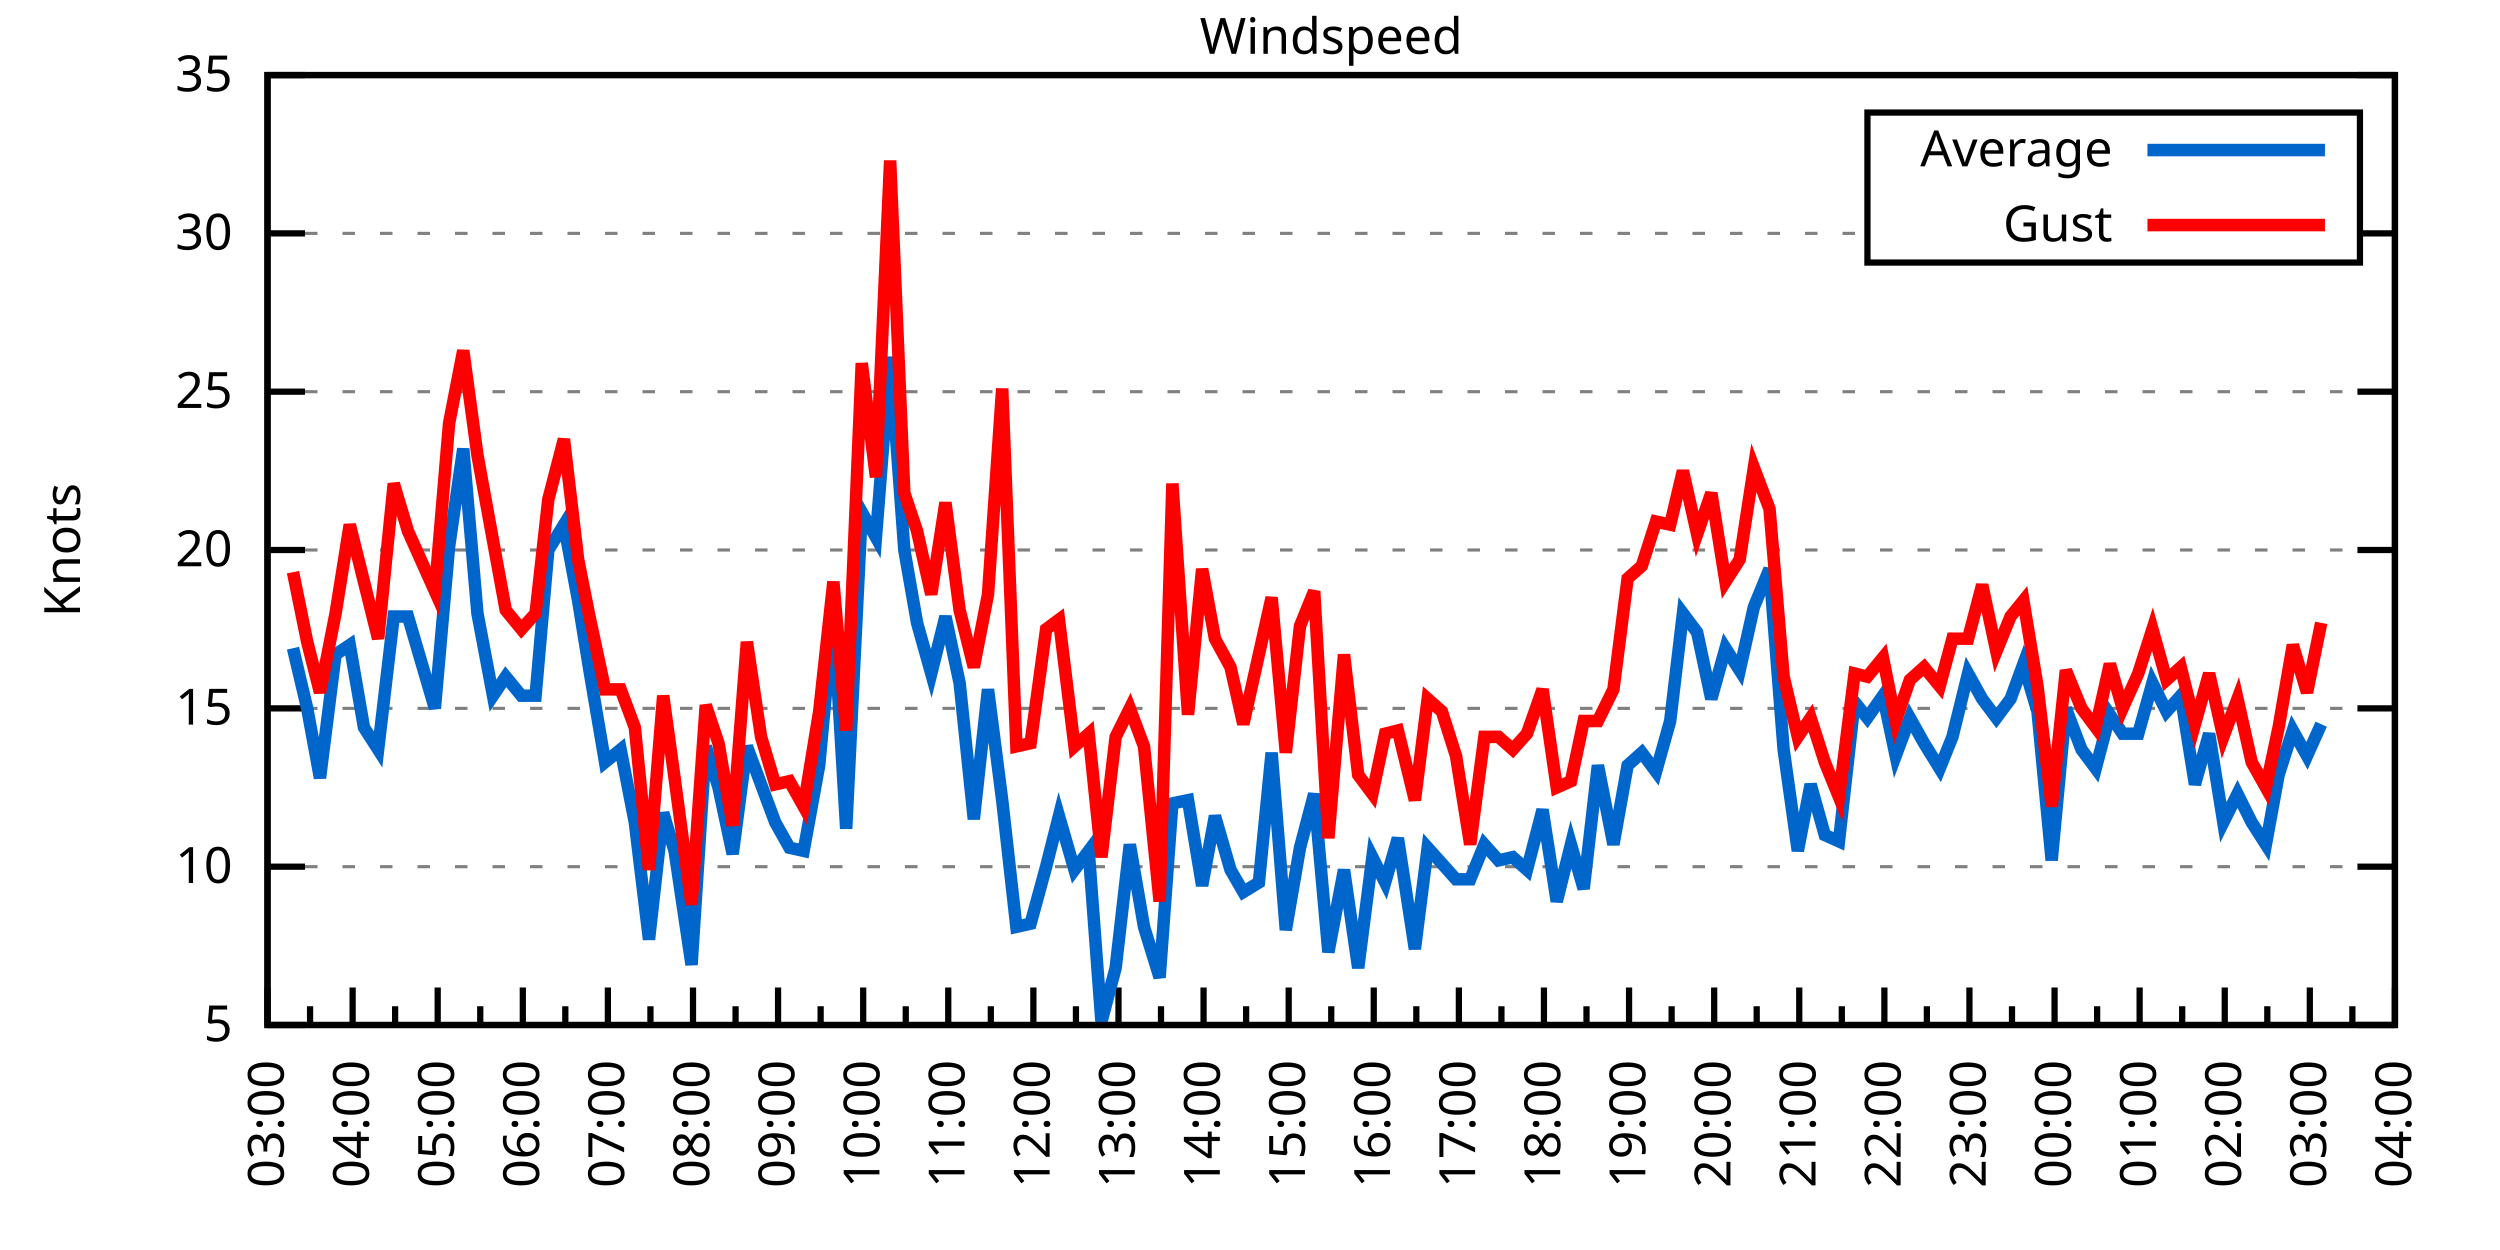
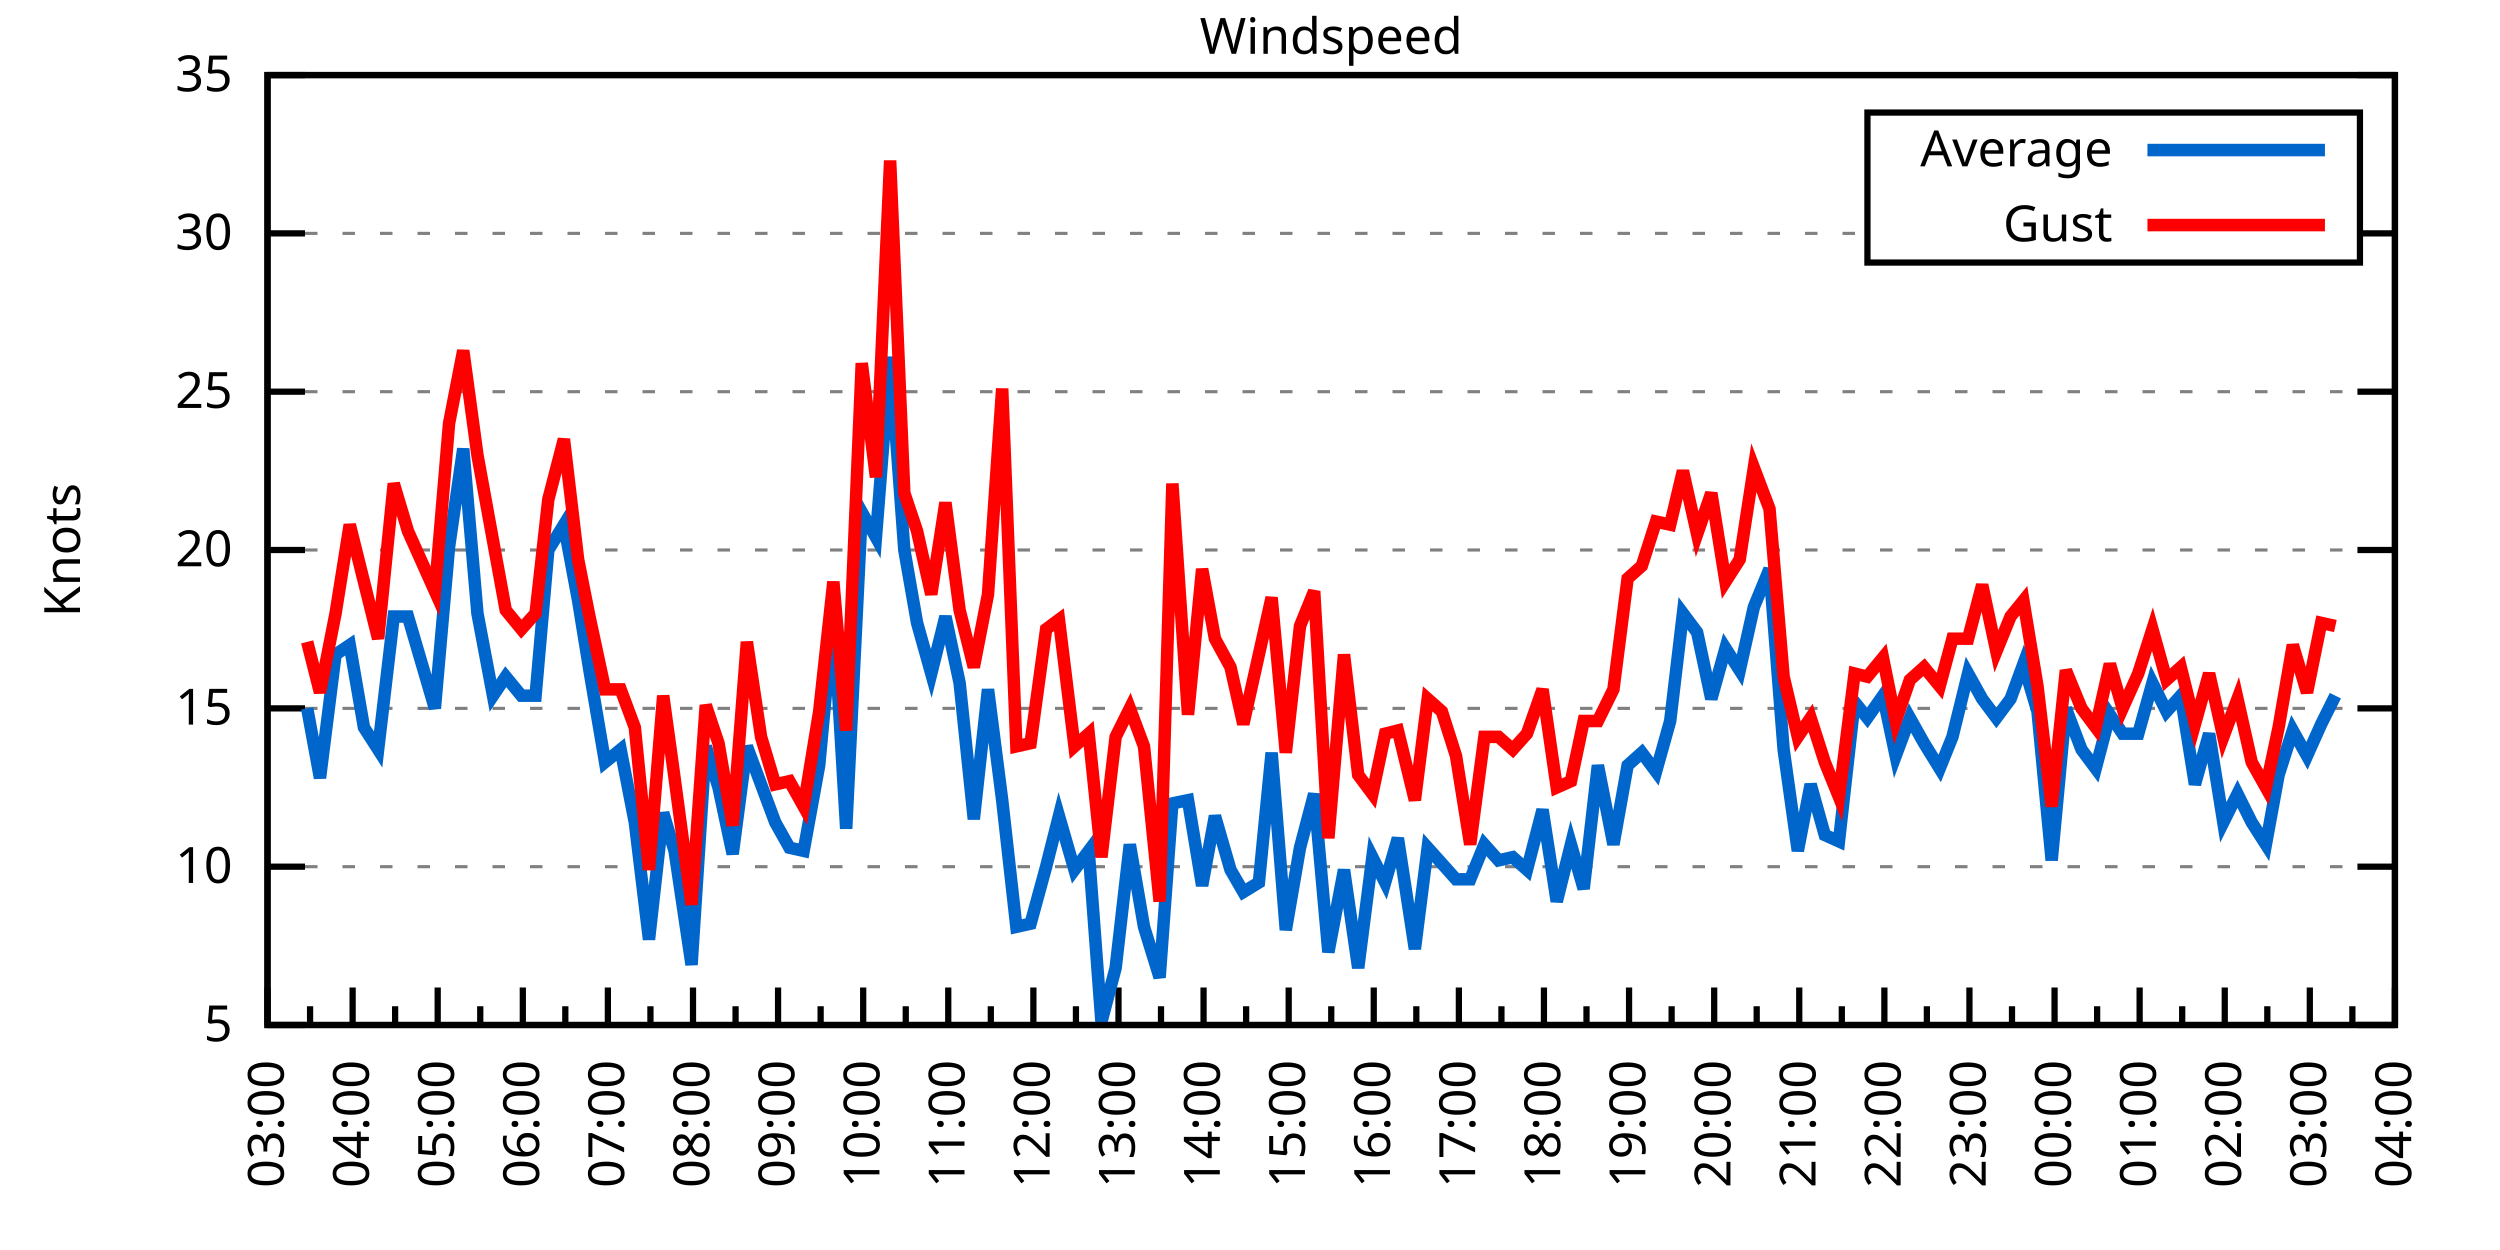
<svg xmlns="http://www.w3.org/2000/svg" xmlns:xlink="http://www.w3.org/1999/xlink" width="400" height="200" viewBox="0 0 400 200">
  <g id="gnuplot_canvas">
    <rect x="0" y="0" width="400" height="200" fill="none" />
    <defs>
      <circle id="gpDot" r="0.5" stroke-width="0.5" stroke="currentColor" />
      <path id="gpPt0" stroke-width="0.333" stroke="currentColor" d="M-1,0 h2 M0,-1 v2" />
      <path id="gpPt1" stroke-width="0.333" stroke="currentColor" d="M-1,-1 L1,1 M1,-1 L-1,1" />
      <path id="gpPt2" stroke-width="0.333" stroke="currentColor" d="M-1,0 L1,0 M0,-1 L0,1 M-1,-1 L1,1 M-1,1 L1,-1" />
      <rect id="gpPt3" stroke-width="0.333" stroke="currentColor" x="-1" y="-1" width="2" height="2" />
      <rect id="gpPt4" stroke-width="0.333" stroke="currentColor" fill="currentColor" x="-1" y="-1" width="2" height="2" />
      <circle id="gpPt5" stroke-width="0.333" stroke="currentColor" cx="0" cy="0" r="1" />
      <use xlink:href="#gpPt5" id="gpPt6" fill="currentColor" stroke="none" />
      <path id="gpPt7" stroke-width="0.333" stroke="currentColor" d="M0,-1.33 L-1.33,0.67 L1.33,0.67 z" />
      <use xlink:href="#gpPt7" id="gpPt8" fill="currentColor" stroke="none" />
      <use xlink:href="#gpPt7" id="gpPt9" stroke="currentColor" transform="rotate(180)" />
      <use xlink:href="#gpPt9" id="gpPt10" fill="currentColor" stroke="none" />
      <use xlink:href="#gpPt3" id="gpPt11" stroke="currentColor" transform="rotate(45)" />
      <use xlink:href="#gpPt11" id="gpPt12" fill="currentColor" stroke="none" />
      <path id="gpPt13" stroke-width="0.333" stroke="currentColor" d="M0,1.330 L1.265,0.411 L0.782,-1.067 L-0.782,-1.076 L-1.265,0.411 z" />
      <use xlink:href="#gpPt13" id="gpPt14" fill="currentColor" stroke="none" />
      <filter id="textbox" filterUnits="objectBoundingBox" x="0" y="0" height="1" width="1">
        <feFlood flood-color="white" flood-opacity="1" result="bgnd" />
        <feComposite in="SourceGraphic" in2="bgnd" operator="atop" />
      </filter>
      <filter id="greybox" filterUnits="objectBoundingBox" x="0" y="0" height="1" width="1">
        <feFlood flood-color="lightgrey" flood-opacity="1" result="grey" />
        <feComposite in="SourceGraphic" in2="grey" operator="atop" />
      </filter>
    </defs>
    <g fill="none" color="white" stroke="currentColor" stroke-width="1.00" stroke-linecap="butt" stroke-linejoin="miter">
</g>
    <g fill="none" color="black" stroke="currentColor" stroke-width="1.00" stroke-linecap="butt" stroke-linejoin="miter">
      <g stroke="none" shape-rendering="crispEdges">
        <polygon fill="rgb(255, 255, 255)" points="42.80,164.00 383.18,164.00 383.18,12.02 42.80,12.02 " />
      </g>
    </g>
    <g fill="none" color="black" stroke="currentColor" stroke-width="1.00" stroke-linecap="butt" stroke-linejoin="miter">
</g>
    <g fill="none" color="black" stroke="black" stroke-width="0.50" stroke-linecap="butt" stroke-linejoin="miter">
</g>
    <g fill="none" color="gray" stroke="currentColor" stroke-width="0.50" stroke-linecap="butt" stroke-linejoin="miter">
      <path stroke="gray" stroke-dasharray="2,4" class="gridline" d="M42.80,164.00 L383.19,164.00  " />
    </g>
    <g fill="none" color="gray" stroke="gray" stroke-width="1.00" stroke-linecap="butt" stroke-linejoin="miter">
</g>
    <g fill="none" color="black" stroke="currentColor" stroke-width="1.00" stroke-linecap="butt" stroke-linejoin="miter">
      <path stroke="black" d="M42.80,164.00 L48.80,164.00 M383.19,164.00 L377.19,164.00  " />
      <g transform="translate(37.20,166.60)" stroke="none" fill="black" font-family="Sans" font-size="8.00" text-anchor="end">
        <text>
          <tspan font-family="Sans"> 5</tspan>
        </text>
      </g>
    </g>
    <g fill="none" color="black" stroke="currentColor" stroke-width="1.00" stroke-linecap="butt" stroke-linejoin="miter">
</g>
    <g fill="none" color="black" stroke="black" stroke-width="0.50" stroke-linecap="butt" stroke-linejoin="miter">
</g>
    <g fill="none" color="gray" stroke="currentColor" stroke-width="0.50" stroke-linecap="butt" stroke-linejoin="miter">
      <path stroke="gray" stroke-dasharray="2,4" class="gridline" d="M42.80,138.67 L383.19,138.67  " />
    </g>
    <g fill="none" color="gray" stroke="gray" stroke-width="1.00" stroke-linecap="butt" stroke-linejoin="miter">
</g>
    <g fill="none" color="black" stroke="currentColor" stroke-width="1.00" stroke-linecap="butt" stroke-linejoin="miter">
      <path stroke="black" d="M42.80,138.67 L48.80,138.67 M383.19,138.67 L377.19,138.67  " />
      <g transform="translate(37.20,141.27)" stroke="none" fill="black" font-family="Sans" font-size="8.00" text-anchor="end">
        <text>
          <tspan font-family="Sans"> 10</tspan>
        </text>
      </g>
    </g>
    <g fill="none" color="black" stroke="currentColor" stroke-width="1.00" stroke-linecap="butt" stroke-linejoin="miter">
</g>
    <g fill="none" color="black" stroke="black" stroke-width="0.50" stroke-linecap="butt" stroke-linejoin="miter">
</g>
    <g fill="none" color="gray" stroke="currentColor" stroke-width="0.50" stroke-linecap="butt" stroke-linejoin="miter">
      <path stroke="gray" stroke-dasharray="2,4" class="gridline" d="M42.80,113.34 L383.19,113.34  " />
    </g>
    <g fill="none" color="gray" stroke="gray" stroke-width="1.00" stroke-linecap="butt" stroke-linejoin="miter">
</g>
    <g fill="none" color="black" stroke="currentColor" stroke-width="1.00" stroke-linecap="butt" stroke-linejoin="miter">
      <path stroke="black" d="M42.80,113.34 L48.80,113.34 M383.19,113.34 L377.19,113.34  " />
      <g transform="translate(37.20,115.94)" stroke="none" fill="black" font-family="Sans" font-size="8.00" text-anchor="end">
        <text>
          <tspan font-family="Sans"> 15</tspan>
        </text>
      </g>
    </g>
    <g fill="none" color="black" stroke="currentColor" stroke-width="1.00" stroke-linecap="butt" stroke-linejoin="miter">
</g>
    <g fill="none" color="black" stroke="black" stroke-width="0.50" stroke-linecap="butt" stroke-linejoin="miter">
</g>
    <g fill="none" color="gray" stroke="currentColor" stroke-width="0.50" stroke-linecap="butt" stroke-linejoin="miter">
      <path stroke="gray" stroke-dasharray="2,4" class="gridline" d="M42.80,88.00 L383.19,88.00  " />
    </g>
    <g fill="none" color="gray" stroke="gray" stroke-width="1.00" stroke-linecap="butt" stroke-linejoin="miter">
</g>
    <g fill="none" color="black" stroke="currentColor" stroke-width="1.00" stroke-linecap="butt" stroke-linejoin="miter">
      <path stroke="black" d="M42.80,88.00 L48.80,88.00 M383.19,88.00 L377.19,88.00  " />
      <g transform="translate(37.20,90.60)" stroke="none" fill="black" font-family="Sans" font-size="8.00" text-anchor="end">
        <text>
          <tspan font-family="Sans"> 20</tspan>
        </text>
      </g>
    </g>
    <g fill="none" color="black" stroke="currentColor" stroke-width="1.00" stroke-linecap="butt" stroke-linejoin="miter">
</g>
    <g fill="none" color="black" stroke="black" stroke-width="0.50" stroke-linecap="butt" stroke-linejoin="miter">
</g>
    <g fill="none" color="gray" stroke="currentColor" stroke-width="0.50" stroke-linecap="butt" stroke-linejoin="miter">
      <path stroke="gray" stroke-dasharray="2,4" class="gridline" d="M42.80,62.67 L383.19,62.67  " />
    </g>
    <g fill="none" color="gray" stroke="gray" stroke-width="1.00" stroke-linecap="butt" stroke-linejoin="miter">
</g>
    <g fill="none" color="black" stroke="currentColor" stroke-width="1.00" stroke-linecap="butt" stroke-linejoin="miter">
      <path stroke="black" d="M42.80,62.67 L48.80,62.67 M383.19,62.67 L377.19,62.67  " />
      <g transform="translate(37.20,65.27)" stroke="none" fill="black" font-family="Sans" font-size="8.00" text-anchor="end">
        <text>
          <tspan font-family="Sans"> 25</tspan>
        </text>
      </g>
    </g>
    <g fill="none" color="black" stroke="currentColor" stroke-width="1.00" stroke-linecap="butt" stroke-linejoin="miter">
</g>
    <g fill="none" color="black" stroke="black" stroke-width="0.50" stroke-linecap="butt" stroke-linejoin="miter">
</g>
    <g fill="none" color="gray" stroke="currentColor" stroke-width="0.50" stroke-linecap="butt" stroke-linejoin="miter">
      <path stroke="gray" stroke-dasharray="2,4" class="gridline" d="M42.80,37.34 L298.79,37.34 M377.59,37.34 L383.19,37.34  " />
    </g>
    <g fill="none" color="gray" stroke="gray" stroke-width="1.00" stroke-linecap="butt" stroke-linejoin="miter">
</g>
    <g fill="none" color="black" stroke="currentColor" stroke-width="1.00" stroke-linecap="butt" stroke-linejoin="miter">
      <path stroke="black" d="M42.80,37.34 L48.80,37.34 M383.19,37.34 L377.19,37.34  " />
      <g transform="translate(37.20,39.94)" stroke="none" fill="black" font-family="Sans" font-size="8.00" text-anchor="end">
        <text>
          <tspan font-family="Sans"> 30</tspan>
        </text>
      </g>
    </g>
    <g fill="none" color="black" stroke="currentColor" stroke-width="1.00" stroke-linecap="butt" stroke-linejoin="miter">
</g>
    <g fill="none" color="black" stroke="black" stroke-width="0.50" stroke-linecap="butt" stroke-linejoin="miter">
</g>
    <g fill="none" color="gray" stroke="currentColor" stroke-width="0.50" stroke-linecap="butt" stroke-linejoin="miter">
      <path stroke="gray" stroke-dasharray="2,4" class="gridline" d="M42.80,12.01 L383.19,12.01  " />
    </g>
    <g fill="none" color="gray" stroke="gray" stroke-width="1.00" stroke-linecap="butt" stroke-linejoin="miter">
</g>
    <g fill="none" color="black" stroke="currentColor" stroke-width="1.00" stroke-linecap="butt" stroke-linejoin="miter">
      <path stroke="black" d="M42.80,12.01 L48.80,12.01 M383.19,12.01 L377.19,12.01  " />
      <g transform="translate(37.20,14.61)" stroke="none" fill="black" font-family="Sans" font-size="8.00" text-anchor="end">
        <text>
          <tspan font-family="Sans"> 35</tspan>
        </text>
      </g>
    </g>
    <g fill="none" color="black" stroke="currentColor" stroke-width="1.00" stroke-linecap="butt" stroke-linejoin="miter">
      <path stroke="black" d="M42.80,164.00 L42.80,158.00  " />
      <g transform="translate(45.40,169.60) rotate(270)" stroke="none" fill="black" font-family="Sans" font-size="8.00" text-anchor="end">
        <text>
          <tspan font-family="Sans">03:00</tspan>
        </text>
      </g>
    </g>
    <g fill="none" color="black" stroke="currentColor" stroke-width="1.00" stroke-linecap="butt" stroke-linejoin="miter">
      <path stroke="black" d="M49.61,164.00 L49.61,161.00 M56.42,164.00 L56.42,158.00  " />
      <g transform="translate(59.02,169.60) rotate(270)" stroke="none" fill="black" font-family="Sans" font-size="8.00" text-anchor="end">
        <text>
          <tspan font-family="Sans">04:00</tspan>
        </text>
      </g>
    </g>
    <g fill="none" color="black" stroke="currentColor" stroke-width="1.00" stroke-linecap="butt" stroke-linejoin="miter">
      <path stroke="black" d="M63.22,164.00 L63.22,161.00 M70.03,164.00 L70.03,158.00  " />
      <g transform="translate(72.63,169.60) rotate(270)" stroke="none" fill="black" font-family="Sans" font-size="8.00" text-anchor="end">
        <text>
          <tspan font-family="Sans">05:00</tspan>
        </text>
      </g>
    </g>
    <g fill="none" color="black" stroke="currentColor" stroke-width="1.00" stroke-linecap="butt" stroke-linejoin="miter">
      <path stroke="black" d="M76.84,164.00 L76.84,161.00 M83.65,164.00 L83.65,158.00  " />
      <g transform="translate(86.25,169.60) rotate(270)" stroke="none" fill="black" font-family="Sans" font-size="8.00" text-anchor="end">
        <text>
          <tspan font-family="Sans">06:00</tspan>
        </text>
      </g>
    </g>
    <g fill="none" color="black" stroke="currentColor" stroke-width="1.00" stroke-linecap="butt" stroke-linejoin="miter">
      <path stroke="black" d="M90.45,164.00 L90.45,161.00 M97.26,164.00 L97.26,158.00  " />
      <g transform="translate(99.86,169.60) rotate(270)" stroke="none" fill="black" font-family="Sans" font-size="8.00" text-anchor="end">
        <text>
          <tspan font-family="Sans">07:00</tspan>
        </text>
      </g>
    </g>
    <g fill="none" color="black" stroke="currentColor" stroke-width="1.00" stroke-linecap="butt" stroke-linejoin="miter">
      <path stroke="black" d="M104.07,164.00 L104.07,161.00 M110.88,164.00 L110.88,158.00  " />
      <g transform="translate(113.48,169.60) rotate(270)" stroke="none" fill="black" font-family="Sans" font-size="8.00" text-anchor="end">
        <text>
          <tspan font-family="Sans">08:00</tspan>
        </text>
      </g>
    </g>
    <g fill="none" color="black" stroke="currentColor" stroke-width="1.00" stroke-linecap="butt" stroke-linejoin="miter">
      <path stroke="black" d="M117.69,164.00 L117.69,161.00 M124.49,164.00 L124.49,158.00  " />
      <g transform="translate(127.09,169.60) rotate(270)" stroke="none" fill="black" font-family="Sans" font-size="8.00" text-anchor="end">
        <text>
          <tspan font-family="Sans">09:00</tspan>
        </text>
      </g>
    </g>
    <g fill="none" color="black" stroke="currentColor" stroke-width="1.00" stroke-linecap="butt" stroke-linejoin="miter">
      <path stroke="black" d="M131.30,164.00 L131.30,161.00 M138.11,164.00 L138.11,158.00  " />
      <g transform="translate(140.71,169.60) rotate(270)" stroke="none" fill="black" font-family="Sans" font-size="8.00" text-anchor="end">
        <text>
          <tspan font-family="Sans">10:00</tspan>
        </text>
      </g>
    </g>
    <g fill="none" color="black" stroke="currentColor" stroke-width="1.00" stroke-linecap="butt" stroke-linejoin="miter">
      <path stroke="black" d="M144.92,164.00 L144.92,161.00 M151.72,164.00 L151.72,158.00  " />
      <g transform="translate(154.32,169.60) rotate(270)" stroke="none" fill="black" font-family="Sans" font-size="8.00" text-anchor="end">
        <text>
          <tspan font-family="Sans">11:00</tspan>
        </text>
      </g>
    </g>
    <g fill="none" color="black" stroke="currentColor" stroke-width="1.00" stroke-linecap="butt" stroke-linejoin="miter">
      <path stroke="black" d="M158.53,164.00 L158.53,161.00 M165.34,164.00 L165.34,158.00  " />
      <g transform="translate(167.94,169.60) rotate(270)" stroke="none" fill="black" font-family="Sans" font-size="8.00" text-anchor="end">
        <text>
          <tspan font-family="Sans">12:00</tspan>
        </text>
      </g>
    </g>
    <g fill="none" color="black" stroke="currentColor" stroke-width="1.00" stroke-linecap="butt" stroke-linejoin="miter">
      <path stroke="black" d="M172.15,164.00 L172.15,161.00 M178.96,164.00 L178.96,158.00  " />
      <g transform="translate(181.56,169.60) rotate(270)" stroke="none" fill="black" font-family="Sans" font-size="8.00" text-anchor="end">
        <text>
          <tspan font-family="Sans">13:00</tspan>
        </text>
      </g>
    </g>
    <g fill="none" color="black" stroke="currentColor" stroke-width="1.00" stroke-linecap="butt" stroke-linejoin="miter">
      <path stroke="black" d="M185.76,164.00 L185.76,161.00 M192.57,164.00 L192.57,158.00  " />
      <g transform="translate(195.17,169.60) rotate(270)" stroke="none" fill="black" font-family="Sans" font-size="8.00" text-anchor="end">
        <text>
          <tspan font-family="Sans">14:00</tspan>
        </text>
      </g>
    </g>
    <g fill="none" color="black" stroke="currentColor" stroke-width="1.00" stroke-linecap="butt" stroke-linejoin="miter">
      <path stroke="black" d="M199.38,164.00 L199.38,161.00 M206.19,164.00 L206.19,158.00  " />
      <g transform="translate(208.79,169.60) rotate(270)" stroke="none" fill="black" font-family="Sans" font-size="8.00" text-anchor="end">
        <text>
          <tspan font-family="Sans">15:00</tspan>
        </text>
      </g>
    </g>
    <g fill="none" color="black" stroke="currentColor" stroke-width="1.00" stroke-linecap="butt" stroke-linejoin="miter">
      <path stroke="black" d="M213.00,164.00 L213.00,161.00 M219.80,164.00 L219.80,158.00  " />
      <g transform="translate(222.40,169.60) rotate(270)" stroke="none" fill="black" font-family="Sans" font-size="8.00" text-anchor="end">
        <text>
          <tspan font-family="Sans">16:00</tspan>
        </text>
      </g>
    </g>
    <g fill="none" color="black" stroke="currentColor" stroke-width="1.00" stroke-linecap="butt" stroke-linejoin="miter">
      <path stroke="black" d="M226.61,164.00 L226.61,161.00 M233.42,164.00 L233.42,158.00  " />
      <g transform="translate(236.02,169.60) rotate(270)" stroke="none" fill="black" font-family="Sans" font-size="8.00" text-anchor="end">
        <text>
          <tspan font-family="Sans">17:00</tspan>
        </text>
      </g>
    </g>
    <g fill="none" color="black" stroke="currentColor" stroke-width="1.00" stroke-linecap="butt" stroke-linejoin="miter">
      <path stroke="black" d="M240.23,164.00 L240.23,161.00 M247.03,164.00 L247.03,158.00  " />
      <g transform="translate(249.63,169.60) rotate(270)" stroke="none" fill="black" font-family="Sans" font-size="8.00" text-anchor="end">
        <text>
          <tspan font-family="Sans">18:00</tspan>
        </text>
      </g>
    </g>
    <g fill="none" color="black" stroke="currentColor" stroke-width="1.00" stroke-linecap="butt" stroke-linejoin="miter">
      <path stroke="black" d="M253.84,164.00 L253.84,161.00 M260.65,164.00 L260.65,158.00  " />
      <g transform="translate(263.25,169.60) rotate(270)" stroke="none" fill="black" font-family="Sans" font-size="8.00" text-anchor="end">
        <text>
          <tspan font-family="Sans">19:00</tspan>
        </text>
      </g>
    </g>
    <g fill="none" color="black" stroke="currentColor" stroke-width="1.00" stroke-linecap="butt" stroke-linejoin="miter">
      <path stroke="black" d="M267.46,164.00 L267.46,161.00 M274.27,164.00 L274.27,158.00  " />
      <g transform="translate(276.87,169.60) rotate(270)" stroke="none" fill="black" font-family="Sans" font-size="8.00" text-anchor="end">
        <text>
          <tspan font-family="Sans">20:00</tspan>
        </text>
      </g>
    </g>
    <g fill="none" color="black" stroke="currentColor" stroke-width="1.00" stroke-linecap="butt" stroke-linejoin="miter">
      <path stroke="black" d="M281.07,164.00 L281.07,161.00 M287.88,164.00 L287.88,158.00  " />
      <g transform="translate(290.48,169.60) rotate(270)" stroke="none" fill="black" font-family="Sans" font-size="8.00" text-anchor="end">
        <text>
          <tspan font-family="Sans">21:00</tspan>
        </text>
      </g>
    </g>
    <g fill="none" color="black" stroke="currentColor" stroke-width="1.00" stroke-linecap="butt" stroke-linejoin="miter">
      <path stroke="black" d="M294.69,164.00 L294.69,161.00 M301.50,164.00 L301.50,158.00  " />
      <g transform="translate(304.10,169.60) rotate(270)" stroke="none" fill="black" font-family="Sans" font-size="8.00" text-anchor="end">
        <text>
          <tspan font-family="Sans">22:00</tspan>
        </text>
      </g>
    </g>
    <g fill="none" color="black" stroke="currentColor" stroke-width="1.00" stroke-linecap="butt" stroke-linejoin="miter">
      <path stroke="black" d="M308.30,164.00 L308.30,161.00 M315.11,164.00 L315.11,158.00  " />
      <g transform="translate(317.71,169.60) rotate(270)" stroke="none" fill="black" font-family="Sans" font-size="8.00" text-anchor="end">
        <text>
          <tspan font-family="Sans">23:00</tspan>
        </text>
      </g>
    </g>
    <g fill="none" color="black" stroke="currentColor" stroke-width="1.00" stroke-linecap="butt" stroke-linejoin="miter">
      <path stroke="black" d="M321.92,164.00 L321.92,161.00 M328.73,164.00 L328.73,158.00  " />
      <g transform="translate(331.33,169.60) rotate(270)" stroke="none" fill="black" font-family="Sans" font-size="8.00" text-anchor="end">
        <text>
          <tspan font-family="Sans">00:00</tspan>
        </text>
      </g>
    </g>
    <g fill="none" color="black" stroke="currentColor" stroke-width="1.00" stroke-linecap="butt" stroke-linejoin="miter">
      <path stroke="black" d="M335.54,164.00 L335.54,161.00 M342.34,164.00 L342.34,158.00  " />
      <g transform="translate(344.94,169.60) rotate(270)" stroke="none" fill="black" font-family="Sans" font-size="8.00" text-anchor="end">
        <text>
          <tspan font-family="Sans">01:00</tspan>
        </text>
      </g>
    </g>
    <g fill="none" color="black" stroke="currentColor" stroke-width="1.00" stroke-linecap="butt" stroke-linejoin="miter">
      <path stroke="black" d="M349.15,164.00 L349.15,161.00 M355.96,164.00 L355.96,158.00  " />
      <g transform="translate(358.56,169.60) rotate(270)" stroke="none" fill="black" font-family="Sans" font-size="8.00" text-anchor="end">
        <text>
          <tspan font-family="Sans">02:00</tspan>
        </text>
      </g>
    </g>
    <g fill="none" color="black" stroke="currentColor" stroke-width="1.00" stroke-linecap="butt" stroke-linejoin="miter">
      <path stroke="black" d="M362.77,164.00 L362.77,161.00 M369.57,164.00 L369.57,158.00  " />
      <g transform="translate(372.17,169.60) rotate(270)" stroke="none" fill="black" font-family="Sans" font-size="8.00" text-anchor="end">
        <text>
          <tspan font-family="Sans">03:00</tspan>
        </text>
      </g>
    </g>
    <g fill="none" color="black" stroke="currentColor" stroke-width="1.00" stroke-linecap="butt" stroke-linejoin="miter">
      <path stroke="black" d="M376.38,164.00 L376.38,161.00 M383.19,164.00 L383.19,158.00  " />
      <g transform="translate(385.79,169.60) rotate(270)" stroke="none" fill="black" font-family="Sans" font-size="8.00" text-anchor="end">
        <text>
          <tspan font-family="Sans">04:00</tspan>
        </text>
      </g>
    </g>
    <g fill="none" color="black" stroke="currentColor" stroke-width="1.00" stroke-linecap="butt" stroke-linejoin="miter">
</g>
    <g fill="none" color="black" stroke="currentColor" stroke-width="1.00" stroke-linecap="butt" stroke-linejoin="miter">
      <path stroke="black" d="M42.80,12.01 L42.80,164.00 L383.19,164.00 L383.19,12.01 L42.80,12.01 Z  " />
    </g>
    <g fill="none" color="black" stroke="currentColor" stroke-width="1.00" stroke-linecap="butt" stroke-linejoin="miter">
      <g transform="translate(12.80,88.01) rotate(270)" stroke="none" fill="black" font-family="Sans" font-size="8.00" text-anchor="middle">
        <text>
          <tspan font-family="Sans">Knots</tspan>
        </text>
      </g>
    </g>
    <g fill="none" color="black" stroke="currentColor" stroke-width="1.00" stroke-linecap="butt" stroke-linejoin="miter">
</g>
    <g fill="none" color="black" stroke="currentColor" stroke-width="1.00" stroke-linecap="butt" stroke-linejoin="miter">
      <path stroke="black" d="M298.79,42.01 L298.79,18.01 L377.59,18.01 L377.59,42.01 L298.79,42.01 Z  " />
    </g>
    <g id="Windspeed_plot_1">
      <g fill="none" color="white" stroke="black" stroke-width="2.00" stroke-linecap="butt" stroke-linejoin="miter">
</g>
      <g fill="none" color="black" stroke="currentColor" stroke-width="2.00" stroke-linecap="butt" stroke-linejoin="miter">
        <g transform="translate(337.99,26.61)" stroke="none" fill="black" font-family="Sans" font-size="8.00" text-anchor="end">
          <text>
            <tspan font-family="Sans">Average</tspan>
          </text>
        </g>
      </g>
      <g fill="none" color="black" stroke="currentColor" stroke-width="2.00" stroke-linecap="butt" stroke-linejoin="miter">
-         <path stroke="rgb(  0, 102, 204)" d="M343.59,24.01 L371.99,24.01 M46.88,103.71 L49.15,113.34 L51.20,124.48 L53.69,104.72 L55.96,103.20 L58.23,116.38   L60.50,119.92 L63.00,98.64 L65.27,98.64 L69.58,113.34 L71.85,87.50 L74.12,71.79 L76.39,98.14 L78.88,111.31   L80.92,108.27 L83.42,111.31 L85.69,111.31 L87.73,88.00 L90.23,83.95 L92.50,96.11 L94.31,107.26 L96.81,121.95   L99.30,119.92 L101.57,131.58 L103.84,150.32 L106.11,130.06 L107.93,136.14 L110.65,154.37 L112.92,119.42 L114.96,126.00   L117.23,136.64 L119.50,119.42 L121.77,125.50 L124.04,131.58 L126.31,135.63 L128.58,136.14 L131.07,122.46 L133.34,98.14   L135.39,132.59 L137.88,81.93 L140.15,85.98 L142.42,57.10 L144.69,88.00 L146.73,99.66 L149.00,107.76 L151.27,98.64   L153.54,109.28 L155.81,131.07 L158.08,110.30 L160.35,128.03 L162.62,148.29 L164.89,147.79 L167.38,138.67 L169.43,130.56   L171.92,139.17 L174.19,136.14 L176.23,163.49 L178.50,154.88 L180.77,135.12 L183.04,148.29 L185.54,156.40 L187.58,128.54   L190.08,128.03 L192.34,141.71 L194.39,130.56 L196.88,139.17 L198.93,142.72 L201.42,141.20 L203.46,120.43 L205.73,148.80   L208.00,135.63 L210.27,127.02 L212.54,152.35 L215.04,139.17 L217.31,154.88 L219.58,137.15 L221.62,141.20 L223.66,134.11   L226.38,151.84 L228.43,135.63 L230.70,138.16 L232.96,140.69 L235.23,140.69 L237.50,135.12 L239.77,137.66 L242.04,137.15   L244.31,139.17 L246.81,129.55 L249.08,144.24 L251.35,135.12 L253.39,142.21 L255.66,122.46 L258.15,135.12 L260.42,122.46   L262.69,120.43 L264.96,123.47 L267.23,115.36 L269.27,98.14 L271.54,101.18 L273.81,111.82 L276.08,103.71 L278.35,107.26   L280.62,97.12 L283.12,91.04 L285.38,119.92 L287.65,136.14 L289.70,125.50 L291.97,133.60 L294.23,134.62 L296.73,112.32   L298.77,114.86 L301.27,111.31 L303.31,120.94 L305.58,114.86 L307.85,118.91 L310.35,122.96 L312.39,117.90 L314.89,107.76   L317.15,111.82 L319.42,114.86 L321.69,111.82 L323.74,106.24 L326.00,113.84 L328.27,137.66 L330.54,113.34 L333.04,119.92   L335.31,122.96 L337.58,114.35 L339.62,117.39 L342.12,117.39 L344.39,109.28 L346.65,113.84 L348.92,111.31 L351.19,125.50   L353.46,117.39 L355.73,131.58 L358.00,127.02 L360.27,131.58 L362.54,135.12 L364.58,123.98 L366.85,116.88 L369.12,120.94   L371.39,115.87  " />
+         <path stroke="rgb(  0, 102, 204)" d="M343.59,24.01 L371.99,24.01 M49.15,113.34 L51.20,124.48 L53.69,104.72 L55.96,103.20 L58.23,116.38 L60.50,119.92   L63.00,98.64 L65.27,98.64 L69.58,113.34 L71.85,87.50 L74.12,71.79 L76.39,98.14 L78.88,111.31 L80.92,108.27   L83.42,111.31 L85.69,111.31 L87.73,88.00 L90.23,83.95 L92.50,96.11 L94.31,107.26 L96.81,121.95 L99.30,119.92   L101.57,131.58 L103.84,150.32 L106.11,130.06 L107.93,136.14 L110.65,154.37 L112.92,119.42 L114.96,126.00 L117.23,136.64   L119.50,119.42 L121.77,125.50 L124.04,131.58 L126.31,135.63 L128.58,136.14 L131.07,122.46 L133.34,98.14 L135.39,132.59   L137.88,81.93 L140.15,85.98 L142.42,57.10 L144.69,88.00 L146.73,99.66 L149.00,107.76 L151.27,98.64 L153.54,109.28   L155.81,131.07 L158.08,110.30 L160.35,128.03 L162.62,148.29 L164.89,147.79 L167.38,138.67 L169.43,130.56 L171.92,139.17   L174.19,136.14 L176.23,163.49 L178.50,154.88 L180.77,135.12 L183.04,148.29 L185.54,156.40 L187.58,128.54 L190.08,128.03   L192.34,141.71 L194.39,130.56 L196.88,139.17 L198.93,142.72 L201.42,141.20 L203.46,120.43 L205.73,148.80 L208.00,135.63   L210.27,127.02 L212.54,152.35 L215.04,139.17 L217.31,154.88 L219.58,137.15 L221.62,141.20 L223.66,134.11 L226.38,151.84   L228.43,135.63 L230.70,138.16 L232.96,140.69 L235.23,140.69 L237.50,135.12 L239.77,137.66 L242.04,137.15 L244.31,139.17   L246.81,129.55 L249.08,144.24 L251.35,135.12 L253.39,142.21 L255.66,122.46 L258.15,135.12 L260.42,122.46 L262.69,120.43   L264.96,123.47 L267.23,115.36 L269.27,98.14 L271.54,101.18 L273.81,111.82 L276.08,103.71 L278.35,107.26 L280.62,97.12   L283.12,91.04 L285.38,119.92 L287.65,136.14 L289.70,125.50 L291.97,133.60 L294.23,134.62 L296.73,112.32 L298.77,114.86   L301.27,111.31 L303.31,120.94 L305.58,114.86 L307.85,118.91 L310.35,122.96 L312.39,117.90 L314.89,107.76 L317.15,111.82   L319.42,114.86 L321.69,111.82 L323.74,106.24 L326.00,113.84 L328.27,137.66 L330.54,113.34 L333.04,119.92 L335.31,122.96   L337.58,114.35 L339.62,117.39 L342.12,117.39 L344.39,109.28 L346.65,113.84 L348.92,111.31 L351.19,125.50 L353.46,117.39   L355.73,131.58 L358.00,127.02 L360.27,131.58 L362.54,135.12 L364.58,123.98 L366.85,116.88 L369.12,120.94 L371.39,115.87   L373.66,111.31  " />
      </g>
    </g>
    <g id="Windspeed_plot_2">
      <g fill="none" color="black" stroke="currentColor" stroke-width="2.00" stroke-linecap="butt" stroke-linejoin="miter">
        <g transform="translate(337.99,38.61)" stroke="none" fill="black" font-family="Sans" font-size="8.00" text-anchor="end">
          <text>
            <tspan font-family="Sans">Gust</tspan>
          </text>
        </g>
      </g>
      <g fill="none" color="black" stroke="currentColor" stroke-width="2.00" stroke-linecap="butt" stroke-linejoin="miter">
-         <path stroke="rgb(255,   0,   0)" d="M343.59,36.01 L371.99,36.01 M46.88,91.55 L49.15,102.70 L51.20,110.80 L53.69,98.14 L55.96,83.95 L58.23,93.07   L60.50,102.19 L63.00,77.37 L65.27,84.97 L69.58,94.59 L71.85,67.74 L74.12,56.09 L76.39,72.81 L78.88,86.49   L80.92,97.63 L83.42,100.67 L85.69,98.14 L87.73,79.90 L90.23,70.27 L92.50,89.52 L94.31,98.64 L96.81,110.30   L99.30,110.30 L101.57,116.38 L103.84,139.17 L106.11,111.31 L107.93,124.48 L110.65,144.75 L112.92,112.83 L114.96,118.91   L117.23,132.08 L119.50,102.70 L121.77,117.90 L124.04,125.50 L126.31,124.99 L128.58,129.04 L131.07,113.84 L133.34,93.07   L135.39,116.88 L137.88,58.11 L140.15,76.35 L142.42,25.69 L144.69,78.89 L146.73,84.97 L149.00,95.10 L151.27,80.41   L153.54,97.63 L155.81,106.75 L158.08,95.10 L160.35,62.17 L162.62,119.42 L164.89,118.91 L167.38,100.67 L169.43,99.15   L171.92,119.42 L174.19,117.39 L176.23,137.15 L178.50,117.90 L180.77,113.34 L183.04,119.42 L185.54,144.24 L187.58,77.37   L190.08,114.35 L192.34,91.04 L194.39,102.19 L196.88,106.75 L198.93,115.87 L201.42,104.72 L203.46,95.60 L205.73,120.43   L208.00,100.16 L210.27,94.59 L212.54,134.11 L215.04,104.72 L217.31,123.98 L219.58,127.02 L221.62,117.39 L223.66,116.88   L226.38,128.03 L228.43,111.82 L230.70,113.84 L232.96,120.94 L235.23,135.12 L237.50,117.90 L239.77,117.90 L242.04,119.92   L244.31,117.39 L246.81,110.30 L249.08,126.00 L251.35,124.99 L253.39,115.36 L255.66,115.36 L258.15,110.30 L260.42,92.56   L262.69,90.54 L264.96,83.45 L267.23,83.95 L269.27,75.34 L271.54,85.47 L273.81,78.89 L276.08,93.07 L278.35,89.52   L280.62,74.83 L283.12,81.42 L285.38,108.27 L287.65,117.90 L289.70,114.86 L291.97,121.95 L294.23,127.52 L296.73,107.76   L298.77,108.27 L301.27,105.23 L303.31,115.36 L305.58,108.78 L307.85,106.75 L310.35,109.79 L312.39,102.19 L314.89,102.19   L317.15,93.58 L319.42,104.22 L321.69,98.64 L323.74,96.11 L326.00,109.79 L328.27,129.04 L330.54,107.26 L333.04,113.34   L335.31,116.38 L337.58,106.24 L339.62,113.34 L342.12,107.76 L344.39,100.67 L346.65,108.78 L348.92,106.75 L351.19,115.87   L353.46,107.76 L355.73,117.90 L358.00,111.82 L360.27,121.95 L362.54,126.00 L364.58,116.38 L366.85,103.20 L369.12,110.80   L371.39,99.66  " />
+         <path stroke="rgb(255,   0,   0)" d="M343.59,36.01 L371.99,36.01 M49.15,102.70 L51.20,110.80 L53.69,98.14 L55.96,83.95 L58.23,93.07 L60.50,102.19   L63.00,77.37 L65.27,84.97 L69.58,94.59 L71.85,67.74 L74.12,56.09 L76.39,72.81 L78.88,86.49 L80.92,97.63   L83.42,100.67 L85.69,98.14 L87.73,79.90 L90.23,70.27 L92.50,89.52 L94.31,98.64 L96.81,110.30 L99.30,110.30   L101.57,116.38 L103.84,139.17 L106.11,111.31 L107.93,124.48 L110.65,144.75 L112.92,112.83 L114.96,118.91 L117.23,132.08   L119.50,102.70 L121.77,117.90 L124.04,125.50 L126.31,124.99 L128.58,129.04 L131.07,113.84 L133.34,93.07 L135.39,116.88   L137.88,58.11 L140.15,76.35 L142.42,25.69 L144.69,78.89 L146.73,84.97 L149.00,95.10 L151.27,80.41 L153.54,97.63   L155.81,106.75 L158.08,95.10 L160.35,62.17 L162.62,119.42 L164.89,118.91 L167.38,100.67 L169.43,99.15 L171.92,119.42   L174.19,117.39 L176.23,137.15 L178.50,117.90 L180.77,113.34 L183.04,119.42 L185.54,144.24 L187.58,77.37 L190.08,114.35   L192.34,91.04 L194.39,102.19 L196.88,106.75 L198.93,115.87 L201.42,104.72 L203.46,95.60 L205.73,120.43 L208.00,100.16   L210.27,94.59 L212.54,134.11 L215.04,104.72 L217.31,123.98 L219.58,127.02 L221.62,117.39 L223.66,116.88 L226.38,128.03   L228.43,111.82 L230.70,113.84 L232.96,120.94 L235.23,135.12 L237.50,117.90 L239.77,117.90 L242.04,119.92 L244.31,117.39   L246.81,110.30 L249.08,126.00 L251.35,124.99 L253.39,115.36 L255.66,115.36 L258.15,110.30 L260.42,92.56 L262.69,90.54   L264.96,83.45 L267.23,83.95 L269.27,75.34 L271.54,85.47 L273.81,78.89 L276.08,93.07 L278.35,89.52 L280.62,74.83   L283.12,81.42 L285.38,108.27 L287.65,117.90 L289.70,114.86 L291.97,121.95 L294.23,127.52 L296.73,107.76 L298.77,108.27   L301.27,105.23 L303.31,115.36 L305.58,108.78 L307.85,106.75 L310.35,109.79 L312.39,102.19 L314.89,102.19 L317.15,93.58   L319.42,104.22 L321.69,98.64 L323.74,96.11 L326.00,109.79 L328.27,129.04 L330.54,107.26 L333.04,113.34 L335.31,116.38   L337.58,106.24 L339.62,113.34 L342.12,107.76 L344.39,100.67 L346.65,108.78 L348.92,106.75 L351.19,115.87 L353.46,107.76   L355.73,117.90 L358.00,111.82 L360.27,121.95 L362.54,126.00 L364.58,116.38 L366.85,103.20 L369.12,110.80 L371.39,99.66   L373.66,100.16  " />
      </g>
    </g>
    <g fill="none" color="black" stroke="currentColor" stroke-width="2.00" stroke-linecap="butt" stroke-linejoin="miter">
</g>
    <g fill="none" color="black" stroke="black" stroke-width="1.00" stroke-linecap="butt" stroke-linejoin="miter">
</g>
    <g fill="none" color="black" stroke="currentColor" stroke-width="1.00" stroke-linecap="butt" stroke-linejoin="miter">
      <path stroke="black" d="M42.80,12.01 L42.80,164.00 L383.19,164.00 L383.19,12.01 L42.80,12.01 Z  " />
    </g>
    <g fill="none" color="black" stroke="currentColor" stroke-width="1.00" stroke-linecap="butt" stroke-linejoin="miter">
      <g transform="translate(212.99,8.61)" stroke="none" fill="black" font-family="Sans" font-size="8.00" text-anchor="middle">
        <text>
          <tspan font-family="Sans">Windspeed</tspan>
        </text>
      </g>
    </g>
    <g fill="none" color="black" stroke="currentColor" stroke-width="1.00" stroke-linecap="butt" stroke-linejoin="miter">
</g>
  </g>
</svg>
